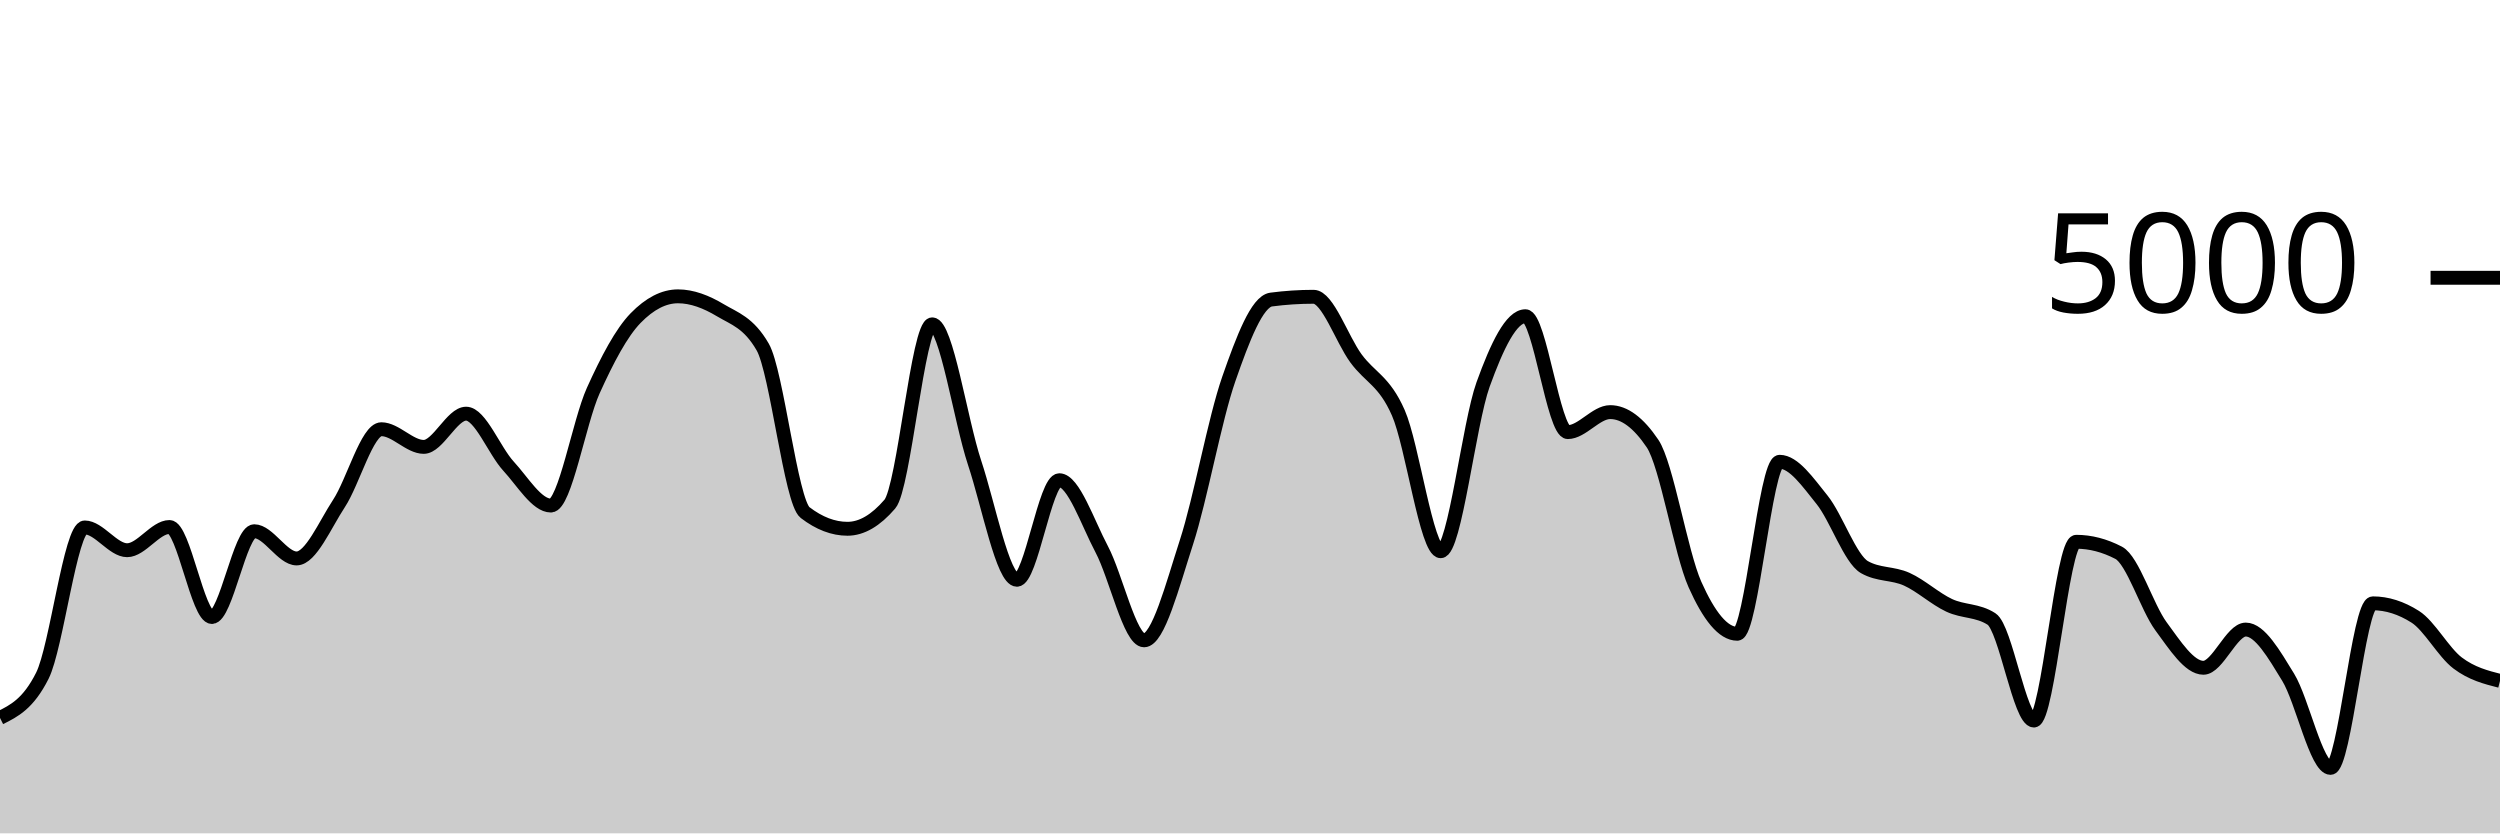
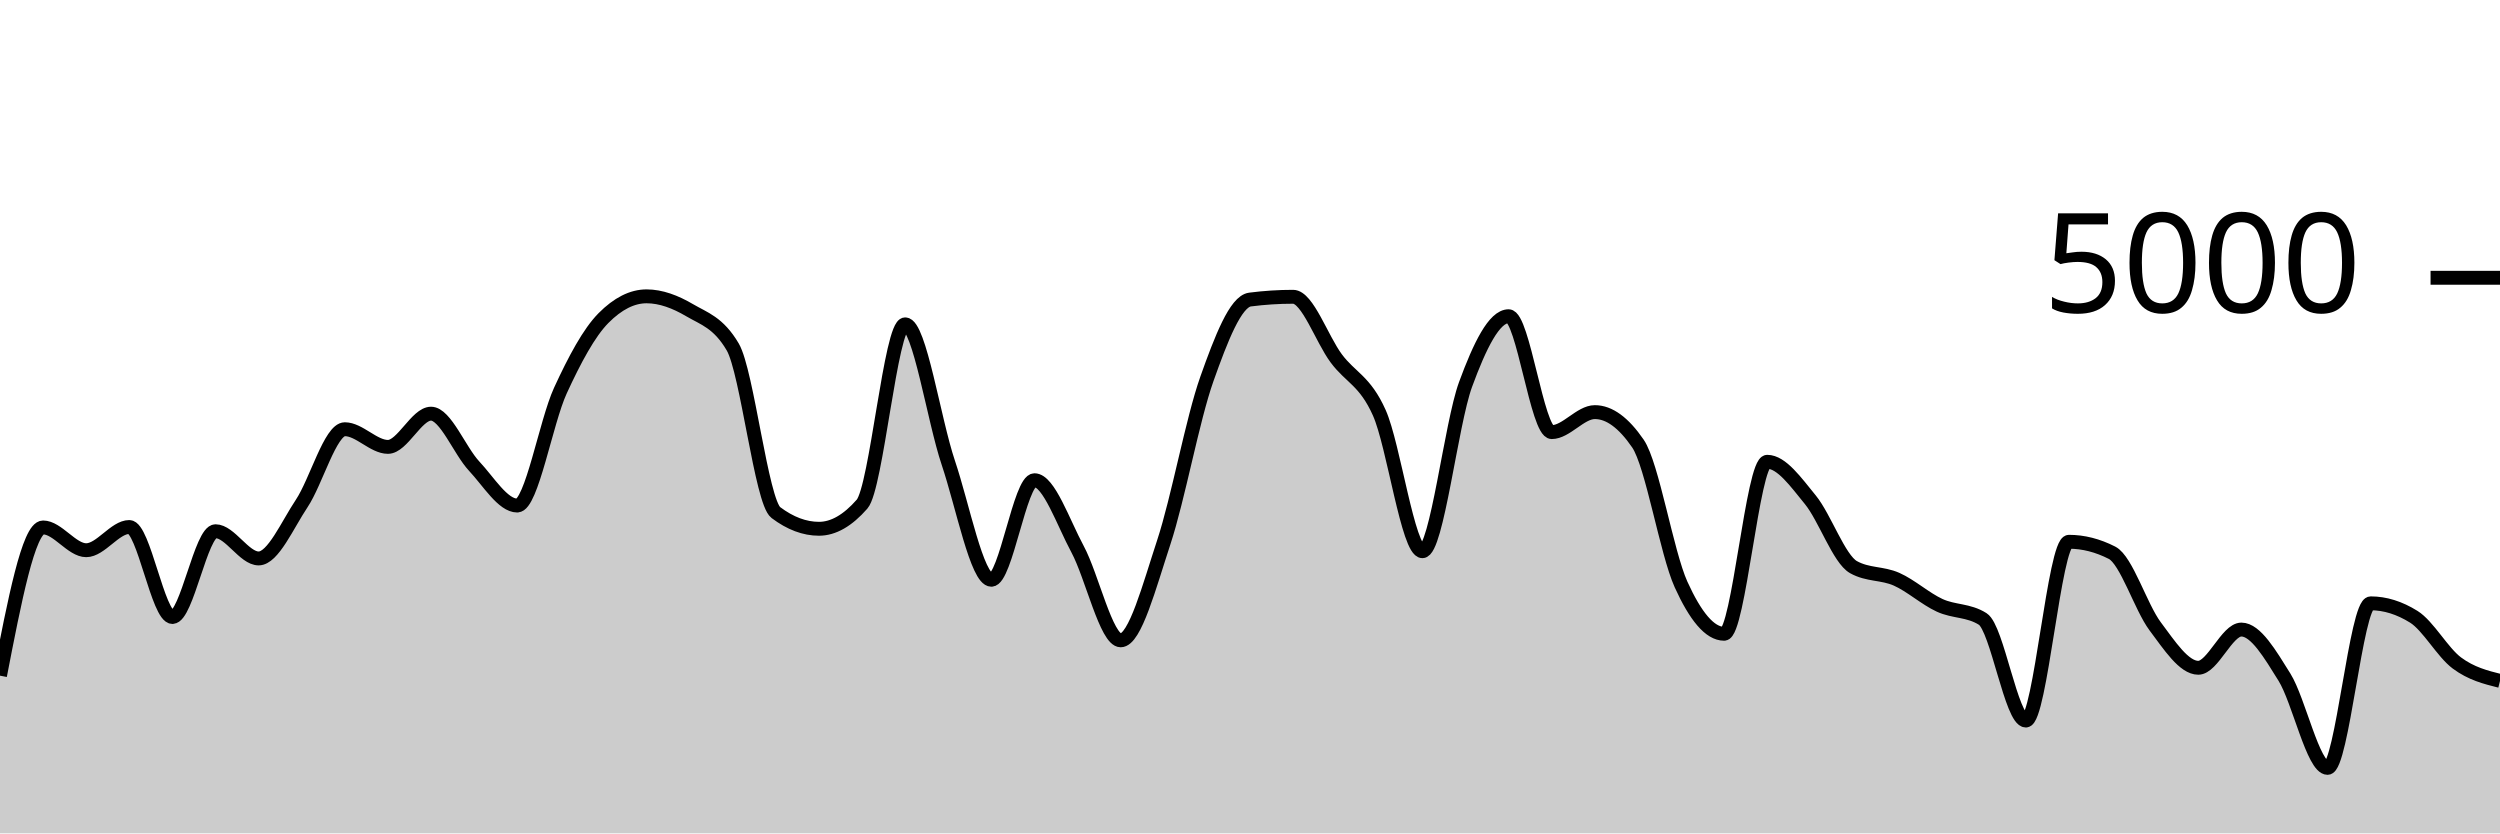
<svg xmlns="http://www.w3.org/2000/svg" viewBox="0 0 180 60">
  <g transform="translate(0,20)">
-     <path class="area" fill="rgba(0, 0, 0, 0.2)" d="M0,31.688C1.017,31.181,2.034,30.675,3.051,28.648C4.068,26.621,5.085,17.976,6.102,17.976C7.119,17.976,8.136,19.616,9.153,19.616C10.169,19.616,11.186,17.944,12.203,17.944C13.22,17.944,14.237,24.424,15.254,24.424C16.271,24.424,17.288,18.248,18.305,18.248C19.322,18.248,20.339,20.208,21.356,20.208C22.373,20.208,23.39,17.799,24.407,16.248C25.424,14.697,26.441,10.904,27.458,10.904C28.475,10.904,29.492,12.176,30.508,12.176C31.525,12.176,32.542,9.784,33.559,9.784C34.576,9.784,35.593,12.457,36.61,13.56C37.627,14.663,38.644,16.4,39.661,16.4C40.678,16.4,41.695,10.377,42.712,8.128C43.729,5.879,44.746,3.949,45.763,2.904C46.78,1.859,47.797,1.336,48.814,1.336C49.831,1.336,50.847,1.728,51.864,2.336C52.881,2.944,53.898,3.219,54.915,4.984C55.932,6.749,56.949,16.125,57.966,16.904C58.983,17.683,60,18.072,61.017,18.072C62.034,18.072,63.051,17.48,64.068,16.296C65.085,15.112,66.102,3.352,67.119,3.352C68.136,3.352,69.153,10.247,70.169,13.312C71.186,16.377,72.203,21.744,73.22,21.744C74.237,21.744,75.254,14.576,76.271,14.576C77.288,14.576,78.305,17.623,79.322,19.544C80.339,21.465,81.356,26.104,82.373,26.104C83.39,26.104,84.407,22.177,85.424,19.04C86.441,15.903,87.458,10.192,88.475,7.28C89.492,4.368,90.508,1.701,91.525,1.568C92.542,1.435,93.559,1.368,94.576,1.368C95.593,1.368,96.61,4.408,97.627,5.8C98.644,7.192,99.661,7.405,100.678,9.72C101.695,12.035,102.712,19.688,103.729,19.688C104.746,19.688,105.763,10.508,106.78,7.688C107.797,4.868,108.814,2.768,109.831,2.768C110.847,2.768,111.864,11.112,112.881,11.112C113.898,11.112,114.915,9.672,115.932,9.672C116.949,9.672,117.966,10.427,118.983,11.936C120,13.445,121.017,19.797,122.034,22.08C123.051,24.363,124.068,25.632,125.085,25.632C126.102,25.632,127.119,13.248,128.136,13.248C129.153,13.248,130.169,14.72,131.186,15.984C132.203,17.248,133.22,20.251,134.237,20.832C135.254,21.413,136.271,21.245,137.288,21.704C138.305,22.163,139.322,23.107,140.339,23.584C141.356,24.061,142.373,23.912,143.39,24.568C144.407,25.224,145.424,31.88,146.441,31.88C147.458,31.88,148.475,19.008,149.492,19.008C150.508,19.008,151.525,19.272,152.542,19.8C153.559,20.328,154.576,23.716,155.593,25.096C156.61,26.476,157.627,28.08,158.644,28.08C159.661,28.08,160.678,25.328,161.695,25.328C162.712,25.328,163.729,27.1,164.746,28.76C165.763,30.42,166.78,35.288,167.797,35.288C168.814,35.288,169.831,23.44,170.847,23.44C171.864,23.44,172.881,23.763,173.898,24.408C174.915,25.053,175.932,26.967,176.949,27.736C177.966,28.505,178.983,28.765,180,29.024L180,40C178.983,40,177.966,40,176.949,40C175.932,40,174.915,40,173.898,40C172.881,40,171.864,40,170.847,40C169.831,40,168.814,40,167.797,40C166.78,40,165.763,40,164.746,40C163.729,40,162.712,40,161.695,40C160.678,40,159.661,40,158.644,40C157.627,40,156.61,40,155.593,40C154.576,40,153.559,40,152.542,40C151.525,40,150.508,40,149.492,40C148.475,40,147.458,40,146.441,40C145.424,40,144.407,40,143.39,40C142.373,40,141.356,40,140.339,40C139.322,40,138.305,40,137.288,40C136.271,40,135.254,40,134.237,40C133.22,40,132.203,40,131.186,40C130.169,40,129.153,40,128.136,40C127.119,40,126.102,40,125.085,40C124.068,40,123.051,40,122.034,40C121.017,40,120,40,118.983,40C117.966,40,116.949,40,115.932,40C114.915,40,113.898,40,112.881,40C111.864,40,110.847,40,109.831,40C108.814,40,107.797,40,106.78,40C105.763,40,104.746,40,103.729,40C102.712,40,101.695,40,100.678,40C99.661,40,98.644,40,97.627,40C96.61,40,95.593,40,94.576,40C93.559,40,92.542,40,91.525,40C90.508,40,89.492,40,88.475,40C87.458,40,86.441,40,85.424,40C84.407,40,83.39,40,82.373,40C81.356,40,80.339,40,79.322,40C78.305,40,77.288,40,76.271,40C75.254,40,74.237,40,73.22,40C72.203,40,71.186,40,70.169,40C69.153,40,68.136,40,67.119,40C66.102,40,65.085,40,64.068,40C63.051,40,62.034,40,61.017,40C60,40,58.983,40,57.966,40C56.949,40,55.932,40,54.915,40C53.898,40,52.881,40,51.864,40C50.847,40,49.831,40,48.814,40C47.797,40,46.78,40,45.763,40C44.746,40,43.729,40,42.712,40C41.695,40,40.678,40,39.661,40C38.644,40,37.627,40,36.61,40C35.593,40,34.576,40,33.559,40C32.542,40,31.525,40,30.508,40C29.492,40,28.475,40,27.458,40C26.441,40,25.424,40,24.407,40C23.39,40,22.373,40,21.356,40C20.339,40,19.322,40,18.305,40C17.288,40,16.271,40,15.254,40C14.237,40,13.22,40,12.203,40C11.186,40,10.169,40,9.153,40C8.136,40,7.119,40,6.102,40C5.085,40,4.068,40,3.051,40C2.034,40,1.017,40,0,40Z" />
-     <path class="line" stroke="black" fill="none" d="M0,31.688C1.017,31.181,2.034,30.675,3.051,28.648C4.068,26.621,5.085,17.976,6.102,17.976C7.119,17.976,8.136,19.616,9.153,19.616C10.169,19.616,11.186,17.944,12.203,17.944C13.22,17.944,14.237,24.424,15.254,24.424C16.271,24.424,17.288,18.248,18.305,18.248C19.322,18.248,20.339,20.208,21.356,20.208C22.373,20.208,23.39,17.799,24.407,16.248C25.424,14.697,26.441,10.904,27.458,10.904C28.475,10.904,29.492,12.176,30.508,12.176C31.525,12.176,32.542,9.784,33.559,9.784C34.576,9.784,35.593,12.457,36.61,13.56C37.627,14.663,38.644,16.4,39.661,16.4C40.678,16.4,41.695,10.377,42.712,8.128C43.729,5.879,44.746,3.949,45.763,2.904C46.78,1.859,47.797,1.336,48.814,1.336C49.831,1.336,50.847,1.728,51.864,2.336C52.881,2.944,53.898,3.219,54.915,4.984C55.932,6.749,56.949,16.125,57.966,16.904C58.983,17.683,60,18.072,61.017,18.072C62.034,18.072,63.051,17.48,64.068,16.296C65.085,15.112,66.102,3.352,67.119,3.352C68.136,3.352,69.153,10.247,70.169,13.312C71.186,16.377,72.203,21.744,73.22,21.744C74.237,21.744,75.254,14.576,76.271,14.576C77.288,14.576,78.305,17.623,79.322,19.544C80.339,21.465,81.356,26.104,82.373,26.104C83.39,26.104,84.407,22.177,85.424,19.04C86.441,15.903,87.458,10.192,88.475,7.28C89.492,4.368,90.508,1.701,91.525,1.568C92.542,1.435,93.559,1.368,94.576,1.368C95.593,1.368,96.61,4.408,97.627,5.8C98.644,7.192,99.661,7.405,100.678,9.72C101.695,12.035,102.712,19.688,103.729,19.688C104.746,19.688,105.763,10.508,106.78,7.688C107.797,4.868,108.814,2.768,109.831,2.768C110.847,2.768,111.864,11.112,112.881,11.112C113.898,11.112,114.915,9.672,115.932,9.672C116.949,9.672,117.966,10.427,118.983,11.936C120,13.445,121.017,19.797,122.034,22.08C123.051,24.363,124.068,25.632,125.085,25.632C126.102,25.632,127.119,13.248,128.136,13.248C129.153,13.248,130.169,14.72,131.186,15.984C132.203,17.248,133.22,20.251,134.237,20.832C135.254,21.413,136.271,21.245,137.288,21.704C138.305,22.163,139.322,23.107,140.339,23.584C141.356,24.061,142.373,23.912,143.39,24.568C144.407,25.224,145.424,31.88,146.441,31.88C147.458,31.88,148.475,19.008,149.492,19.008C150.508,19.008,151.525,19.272,152.542,19.8C153.559,20.328,154.576,23.716,155.593,25.096C156.61,26.476,157.627,28.08,158.644,28.08C159.661,28.08,160.678,25.328,161.695,25.328C162.712,25.328,163.729,27.1,164.746,28.76C165.763,30.42,166.78,35.288,167.797,35.288C168.814,35.288,169.831,23.44,170.847,23.44C171.864,23.44,172.881,23.763,173.898,24.408C174.915,25.053,175.932,26.967,176.949,27.736C177.966,28.505,178.983,28.765,180,29.024" />
+     <path class="area" fill="rgba(0, 0, 0, 0.2)" d="M0,28.648C1.034,23.312,2.069,17.976,3.103,17.976C4.138,17.976,5.172,19.616,6.207,19.616C7.241,19.616,8.276,17.944,9.31,17.944C10.345,17.944,11.379,24.424,12.414,24.424C13.448,24.424,14.483,18.248,15.517,18.248C16.552,18.248,17.586,20.208,18.621,20.208C19.655,20.208,20.69,17.799,21.724,16.248C22.759,14.697,23.793,10.904,24.828,10.904C25.862,10.904,26.897,12.176,27.931,12.176C28.966,12.176,30,9.784,31.034,9.784C32.069,9.784,33.103,12.457,34.138,13.56C35.172,14.663,36.207,16.4,37.241,16.4C38.276,16.4,39.31,10.377,40.345,8.128C41.379,5.879,42.414,3.949,43.448,2.904C44.483,1.859,45.517,1.336,46.552,1.336C47.586,1.336,48.621,1.728,49.655,2.336C50.69,2.944,51.724,3.219,52.759,4.984C53.793,6.749,54.828,16.125,55.862,16.904C56.897,17.683,57.931,18.072,58.966,18.072C60,18.072,61.034,17.48,62.069,16.296C63.103,15.112,64.138,3.352,65.172,3.352C66.207,3.352,67.241,10.247,68.276,13.312C69.31,16.377,70.345,21.744,71.379,21.744C72.414,21.744,73.448,14.576,74.483,14.576C75.517,14.576,76.552,17.623,77.586,19.544C78.621,21.465,79.655,26.104,80.69,26.104C81.724,26.104,82.759,22.177,83.793,19.04C84.828,15.903,85.862,10.192,86.897,7.28C87.931,4.368,88.966,1.701,90,1.568C91.034,1.435,92.069,1.368,93.103,1.368C94.138,1.368,95.172,4.408,96.207,5.8C97.241,7.192,98.276,7.405,99.31,9.72C100.345,12.035,101.379,19.688,102.414,19.688C103.448,19.688,104.483,10.508,105.517,7.688C106.552,4.868,107.586,2.768,108.621,2.768C109.655,2.768,110.69,11.112,111.724,11.112C112.759,11.112,113.793,9.672,114.828,9.672C115.862,9.672,116.897,10.427,117.931,11.936C118.966,13.445,120,19.797,121.034,22.08C122.069,24.363,123.103,25.632,124.138,25.632C125.172,25.632,126.207,13.248,127.241,13.248C128.276,13.248,129.31,14.72,130.345,15.984C131.379,17.248,132.414,20.251,133.448,20.832C134.483,21.413,135.517,21.245,136.552,21.704C137.586,22.163,138.621,23.107,139.655,23.584C140.69,24.061,141.724,23.912,142.759,24.568C143.793,25.224,144.828,31.88,145.862,31.88C146.897,31.88,147.931,19.008,148.966,19.008C150,19.008,151.034,19.272,152.069,19.8C153.103,20.328,154.138,23.716,155.172,25.096C156.207,26.476,157.241,28.08,158.276,28.08C159.31,28.08,160.345,25.328,161.379,25.328C162.414,25.328,163.448,27.1,164.483,28.76C165.517,30.42,166.552,35.288,167.586,35.288C168.621,35.288,169.655,23.44,170.69,23.44C171.724,23.44,172.759,23.763,173.793,24.408C174.828,25.053,175.862,26.967,176.897,27.736C177.931,28.505,178.966,28.765,180,29.024L180,40C178.966,40,177.931,40,176.897,40C175.862,40,174.828,40,173.793,40C172.759,40,171.724,40,170.69,40C169.655,40,168.621,40,167.586,40C166.552,40,165.517,40,164.483,40C163.448,40,162.414,40,161.379,40C160.345,40,159.31,40,158.276,40C157.241,40,156.207,40,155.172,40C154.138,40,153.103,40,152.069,40C151.034,40,150,40,148.966,40C147.931,40,146.897,40,145.862,40C144.828,40,143.793,40,142.759,40C141.724,40,140.69,40,139.655,40C138.621,40,137.586,40,136.552,40C135.517,40,134.483,40,133.448,40C132.414,40,131.379,40,130.345,40C129.31,40,128.276,40,127.241,40C126.207,40,125.172,40,124.138,40C123.103,40,122.069,40,121.034,40C120,40,118.966,40,117.931,40C116.897,40,115.862,40,114.828,40C113.793,40,112.759,40,111.724,40C110.69,40,109.655,40,108.621,40C107.586,40,106.552,40,105.517,40C104.483,40,103.448,40,102.414,40C101.379,40,100.345,40,99.31,40C98.276,40,97.241,40,96.207,40C95.172,40,94.138,40,93.103,40C92.069,40,91.034,40,90,40C88.966,40,87.931,40,86.897,40C85.862,40,84.828,40,83.793,40C82.759,40,81.724,40,80.69,40C79.655,40,78.621,40,77.586,40C76.552,40,75.517,40,74.483,40C73.448,40,72.414,40,71.379,40C70.345,40,69.31,40,68.276,40C67.241,40,66.207,40,65.172,40C64.138,40,63.103,40,62.069,40C61.034,40,60,40,58.966,40C57.931,40,56.897,40,55.862,40C54.828,40,53.793,40,52.759,40C51.724,40,50.69,40,49.655,40C48.621,40,47.586,40,46.552,40C45.517,40,44.483,40,43.448,40C42.414,40,41.379,40,40.345,40C39.31,40,38.276,40,37.241,40C36.207,40,35.172,40,34.138,40C33.103,40,32.069,40,31.034,40C30,40,28.966,40,27.931,40C26.897,40,25.862,40,24.828,40C23.793,40,22.759,40,21.724,40C20.69,40,19.655,40,18.621,40C17.586,40,16.552,40,15.517,40C14.483,40,13.448,40,12.414,40C11.379,40,10.345,40,9.31,40C8.276,40,7.241,40,6.207,40C5.172,40,4.138,40,3.103,40C2.069,40,1.034,40,0,40Z" />
+     <path class="line" stroke="black" fill="none" d="M0,28.648C1.034,23.312,2.069,17.976,3.103,17.976C4.138,17.976,5.172,19.616,6.207,19.616C7.241,19.616,8.276,17.944,9.31,17.944C10.345,17.944,11.379,24.424,12.414,24.424C13.448,24.424,14.483,18.248,15.517,18.248C16.552,18.248,17.586,20.208,18.621,20.208C19.655,20.208,20.69,17.799,21.724,16.248C22.759,14.697,23.793,10.904,24.828,10.904C25.862,10.904,26.897,12.176,27.931,12.176C28.966,12.176,30,9.784,31.034,9.784C32.069,9.784,33.103,12.457,34.138,13.56C35.172,14.663,36.207,16.4,37.241,16.4C38.276,16.4,39.31,10.377,40.345,8.128C41.379,5.879,42.414,3.949,43.448,2.904C44.483,1.859,45.517,1.336,46.552,1.336C47.586,1.336,48.621,1.728,49.655,2.336C50.69,2.944,51.724,3.219,52.759,4.984C53.793,6.749,54.828,16.125,55.862,16.904C56.897,17.683,57.931,18.072,58.966,18.072C60,18.072,61.034,17.48,62.069,16.296C63.103,15.112,64.138,3.352,65.172,3.352C66.207,3.352,67.241,10.247,68.276,13.312C69.31,16.377,70.345,21.744,71.379,21.744C72.414,21.744,73.448,14.576,74.483,14.576C75.517,14.576,76.552,17.623,77.586,19.544C78.621,21.465,79.655,26.104,80.69,26.104C81.724,26.104,82.759,22.177,83.793,19.04C84.828,15.903,85.862,10.192,86.897,7.28C87.931,4.368,88.966,1.701,90,1.568C91.034,1.435,92.069,1.368,93.103,1.368C94.138,1.368,95.172,4.408,96.207,5.8C97.241,7.192,98.276,7.405,99.31,9.72C100.345,12.035,101.379,19.688,102.414,19.688C103.448,19.688,104.483,10.508,105.517,7.688C106.552,4.868,107.586,2.768,108.621,2.768C109.655,2.768,110.69,11.112,111.724,11.112C112.759,11.112,113.793,9.672,114.828,9.672C115.862,9.672,116.897,10.427,117.931,11.936C118.966,13.445,120,19.797,121.034,22.08C122.069,24.363,123.103,25.632,124.138,25.632C125.172,25.632,126.207,13.248,127.241,13.248C128.276,13.248,129.31,14.72,130.345,15.984C131.379,17.248,132.414,20.251,133.448,20.832C134.483,21.413,135.517,21.245,136.552,21.704C137.586,22.163,138.621,23.107,139.655,23.584C140.69,24.061,141.724,23.912,142.759,24.568C143.793,25.224,144.828,31.88,145.862,31.88C146.897,31.88,147.931,19.008,148.966,19.008C150,19.008,151.034,19.272,152.069,19.8C153.103,20.328,154.138,23.716,155.172,25.096C156.207,26.476,157.241,28.08,158.276,28.08C159.31,28.08,160.345,25.328,161.379,25.328C162.414,25.328,163.448,27.1,164.483,28.76C165.517,30.42,166.552,35.288,167.586,35.288C168.621,35.288,169.655,23.44,170.69,23.44C171.724,23.44,172.759,23.763,173.793,24.408C174.828,25.053,175.862,26.967,176.897,27.736C177.931,28.505,178.966,28.765,180,29.024" />
    <path class="axis-ceiling" stroke-width="1" stroke="black" fill="none" d="M175,0L180,0" />
    <text class="axis-ceiling-label" font-family="sans-serif" text-anchor="end" font-size="10px" x="170" y="2.5">5000</text>
  </g>
</svg>
